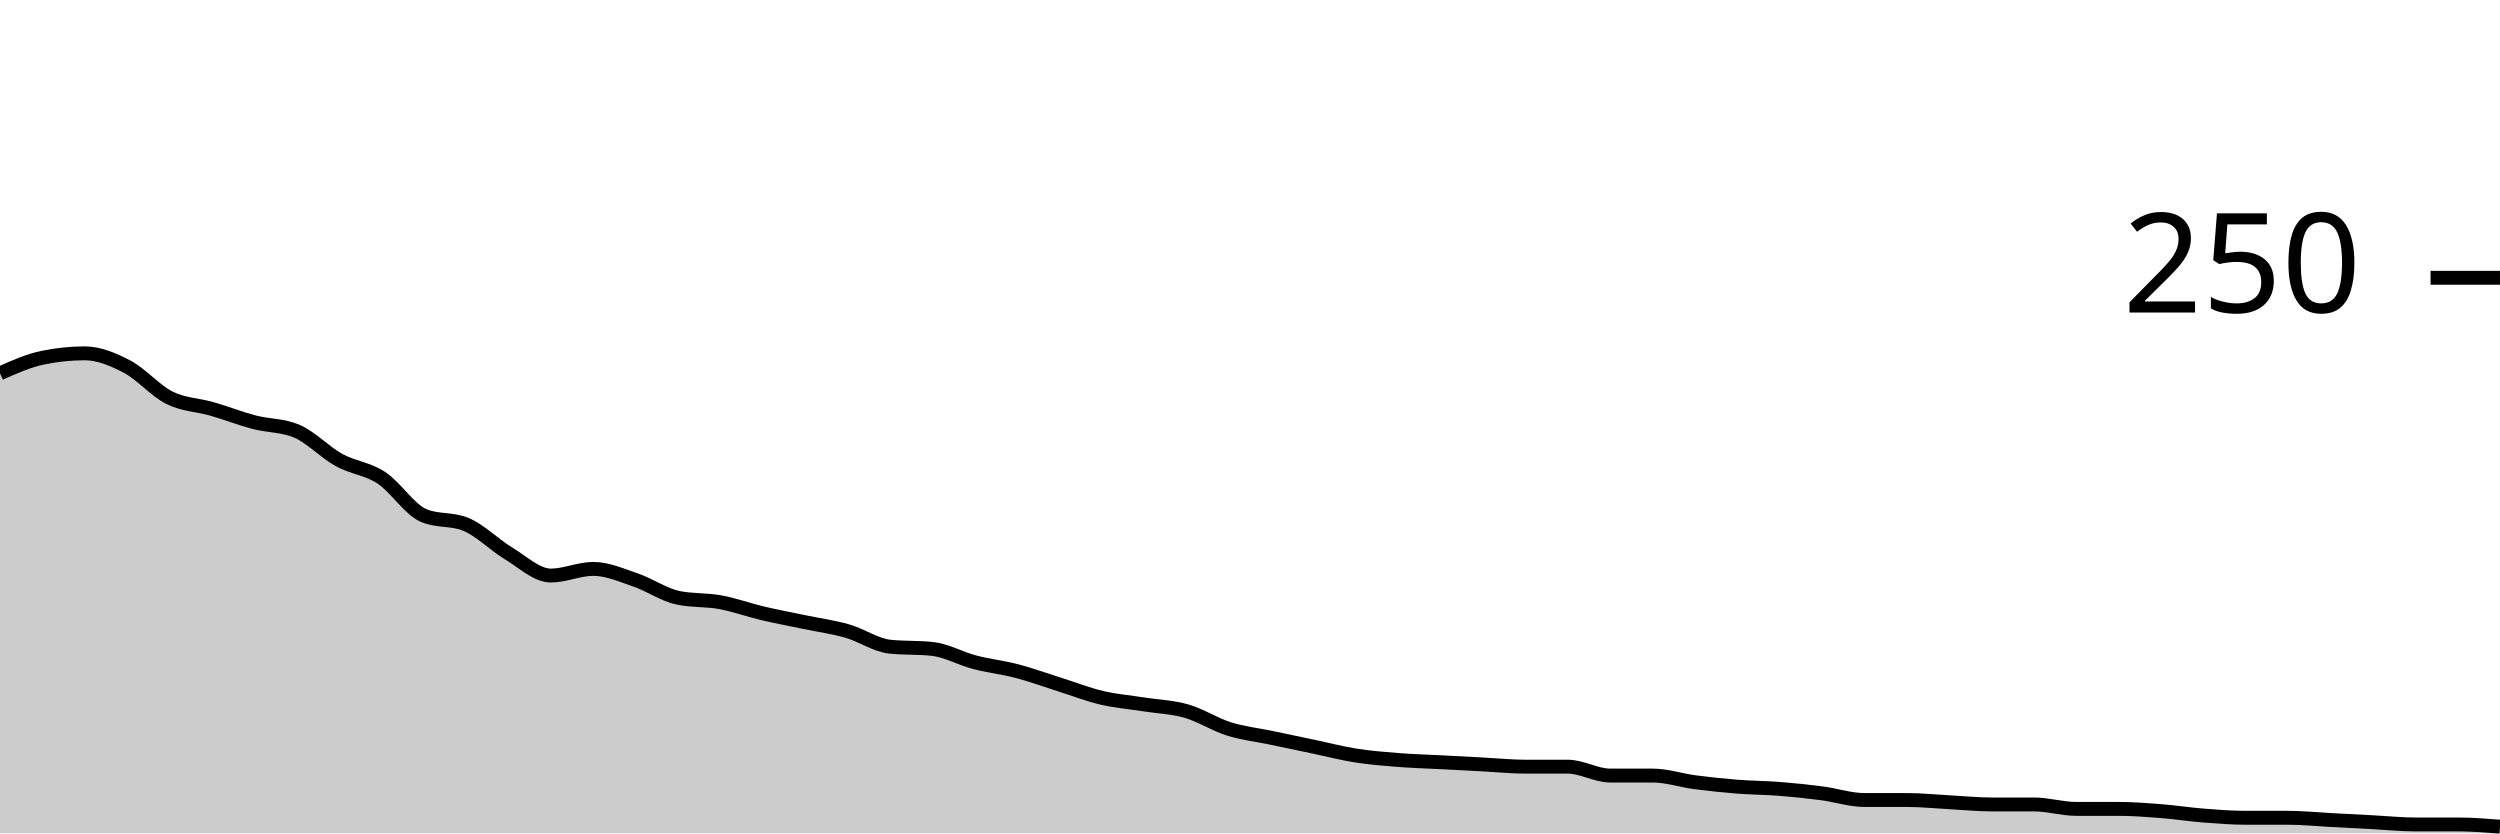
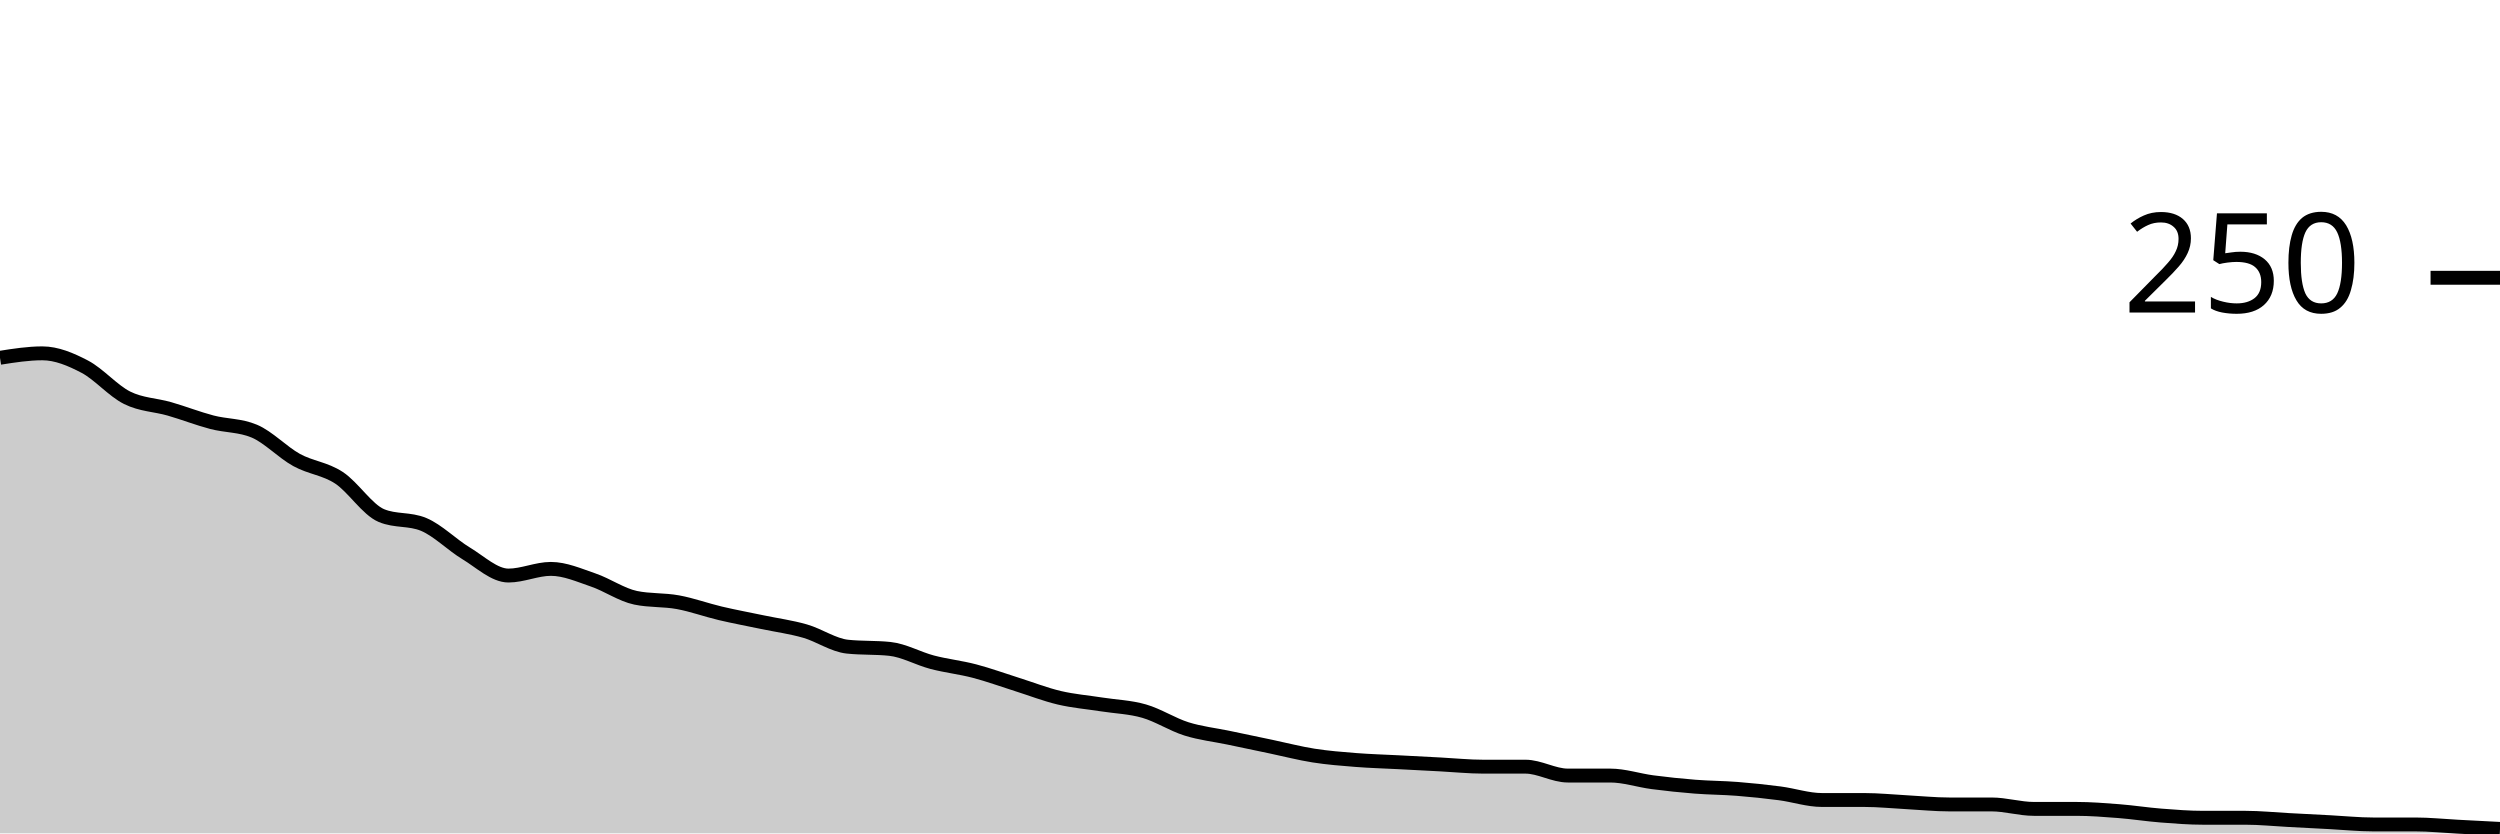
<svg xmlns="http://www.w3.org/2000/svg" viewBox="0 0 180 60">
  <g transform="translate(0,20)">
-     <path class="area" fill="rgba(0, 0, 0, 0.2)" d="M0,6.88C1.017,6.427,2.034,5.973,3.051,5.76C4.068,5.547,5.085,5.44,6.102,5.44C7.119,5.44,8.136,5.867,9.153,6.4C10.169,6.933,11.186,8.133,12.203,8.64C13.22,9.147,14.237,9.147,15.254,9.44C16.271,9.733,17.288,10.133,18.305,10.4C19.322,10.667,20.339,10.613,21.356,11.04C22.373,11.467,23.39,12.56,24.407,13.12C25.424,13.68,26.441,13.733,27.458,14.4C28.475,15.067,29.492,16.693,30.508,17.12C31.525,17.547,32.542,17.333,33.559,17.76C34.576,18.187,35.593,19.227,36.61,19.84C37.627,20.453,38.644,21.44,39.661,21.44C40.678,21.44,41.695,20.96,42.712,20.96C43.729,20.96,44.746,21.413,45.763,21.76C46.78,22.107,47.797,22.827,48.814,23.04C49.831,23.253,50.847,23.173,51.864,23.36C52.881,23.547,53.898,23.92,54.915,24.16C55.932,24.4,56.949,24.587,57.966,24.8C58.983,25.013,60,25.147,61.017,25.44C62.034,25.733,63.051,26.453,64.068,26.56C65.085,26.667,66.102,26.613,67.119,26.72C68.136,26.827,69.153,27.413,70.169,27.68C71.186,27.947,72.203,28.053,73.22,28.32C74.237,28.587,75.254,28.96,76.271,29.28C77.288,29.6,78.305,30,79.322,30.24C80.339,30.48,81.356,30.56,82.373,30.72C83.39,30.88,84.407,30.907,85.424,31.2C86.441,31.493,87.458,32.16,88.475,32.48C89.492,32.8,90.508,32.907,91.525,33.12C92.542,33.333,93.559,33.547,94.576,33.76C95.593,33.973,96.61,34.24,97.627,34.4C98.644,34.56,99.661,34.64,100.678,34.72C101.695,34.8,102.712,34.827,103.729,34.88C104.746,34.933,105.763,34.987,106.78,35.04C107.797,35.093,108.814,35.2,109.831,35.2C110.847,35.2,111.864,35.2,112.881,35.2C113.898,35.2,114.915,35.84,115.932,35.84C116.949,35.84,117.966,35.84,118.983,35.84C120,35.84,121.017,36.187,122.034,36.32C123.051,36.453,124.068,36.56,125.085,36.64C126.102,36.72,127.119,36.72,128.136,36.8C129.153,36.88,130.169,36.987,131.186,37.12C132.203,37.253,133.22,37.6,134.237,37.6C135.254,37.6,136.271,37.6,137.288,37.6C138.305,37.6,139.322,37.707,140.339,37.76C141.356,37.813,142.373,37.92,143.39,37.92C144.407,37.92,145.424,37.92,146.441,37.92C147.458,37.92,148.475,38.24,149.492,38.24C150.508,38.24,151.525,38.24,152.542,38.24C153.559,38.24,154.576,38.32,155.593,38.4C156.61,38.48,157.627,38.64,158.644,38.72C159.661,38.8,160.678,38.88,161.695,38.88C162.712,38.88,163.729,38.88,164.746,38.88C165.763,38.88,166.78,38.987,167.797,39.04C168.814,39.093,169.831,39.147,170.847,39.2C171.864,39.253,172.881,39.36,173.898,39.36C174.915,39.36,175.932,39.36,176.949,39.36C177.966,39.36,178.983,39.44,180,39.52L180,40C178.983,40,177.966,40,176.949,40C175.932,40,174.915,40,173.898,40C172.881,40,171.864,40,170.847,40C169.831,40,168.814,40,167.797,40C166.78,40,165.763,40,164.746,40C163.729,40,162.712,40,161.695,40C160.678,40,159.661,40,158.644,40C157.627,40,156.61,40,155.593,40C154.576,40,153.559,40,152.542,40C151.525,40,150.508,40,149.492,40C148.475,40,147.458,40,146.441,40C145.424,40,144.407,40,143.39,40C142.373,40,141.356,40,140.339,40C139.322,40,138.305,40,137.288,40C136.271,40,135.254,40,134.237,40C133.22,40,132.203,40,131.186,40C130.169,40,129.153,40,128.136,40C127.119,40,126.102,40,125.085,40C124.068,40,123.051,40,122.034,40C121.017,40,120,40,118.983,40C117.966,40,116.949,40,115.932,40C114.915,40,113.898,40,112.881,40C111.864,40,110.847,40,109.831,40C108.814,40,107.797,40,106.78,40C105.763,40,104.746,40,103.729,40C102.712,40,101.695,40,100.678,40C99.661,40,98.644,40,97.627,40C96.61,40,95.593,40,94.576,40C93.559,40,92.542,40,91.525,40C90.508,40,89.492,40,88.475,40C87.458,40,86.441,40,85.424,40C84.407,40,83.39,40,82.373,40C81.356,40,80.339,40,79.322,40C78.305,40,77.288,40,76.271,40C75.254,40,74.237,40,73.22,40C72.203,40,71.186,40,70.169,40C69.153,40,68.136,40,67.119,40C66.102,40,65.085,40,64.068,40C63.051,40,62.034,40,61.017,40C60,40,58.983,40,57.966,40C56.949,40,55.932,40,54.915,40C53.898,40,52.881,40,51.864,40C50.847,40,49.831,40,48.814,40C47.797,40,46.78,40,45.763,40C44.746,40,43.729,40,42.712,40C41.695,40,40.678,40,39.661,40C38.644,40,37.627,40,36.61,40C35.593,40,34.576,40,33.559,40C32.542,40,31.525,40,30.508,40C29.492,40,28.475,40,27.458,40C26.441,40,25.424,40,24.407,40C23.39,40,22.373,40,21.356,40C20.339,40,19.322,40,18.305,40C17.288,40,16.271,40,15.254,40C14.237,40,13.22,40,12.203,40C11.186,40,10.169,40,9.153,40C8.136,40,7.119,40,6.102,40C5.085,40,4.068,40,3.051,40C2.034,40,1.017,40,0,40Z" />
-     <path class="line" stroke="black" fill="none" d="M0,6.88C1.017,6.427,2.034,5.973,3.051,5.76C4.068,5.547,5.085,5.44,6.102,5.44C7.119,5.44,8.136,5.867,9.153,6.4C10.169,6.933,11.186,8.133,12.203,8.64C13.22,9.147,14.237,9.147,15.254,9.44C16.271,9.733,17.288,10.133,18.305,10.4C19.322,10.667,20.339,10.613,21.356,11.04C22.373,11.467,23.39,12.56,24.407,13.12C25.424,13.68,26.441,13.733,27.458,14.4C28.475,15.067,29.492,16.693,30.508,17.12C31.525,17.547,32.542,17.333,33.559,17.76C34.576,18.187,35.593,19.227,36.61,19.84C37.627,20.453,38.644,21.44,39.661,21.44C40.678,21.44,41.695,20.96,42.712,20.96C43.729,20.96,44.746,21.413,45.763,21.76C46.78,22.107,47.797,22.827,48.814,23.04C49.831,23.253,50.847,23.173,51.864,23.36C52.881,23.547,53.898,23.92,54.915,24.16C55.932,24.4,56.949,24.587,57.966,24.8C58.983,25.013,60,25.147,61.017,25.44C62.034,25.733,63.051,26.453,64.068,26.56C65.085,26.667,66.102,26.613,67.119,26.72C68.136,26.827,69.153,27.413,70.169,27.68C71.186,27.947,72.203,28.053,73.22,28.32C74.237,28.587,75.254,28.96,76.271,29.28C77.288,29.6,78.305,30,79.322,30.24C80.339,30.48,81.356,30.56,82.373,30.72C83.39,30.88,84.407,30.907,85.424,31.2C86.441,31.493,87.458,32.16,88.475,32.48C89.492,32.8,90.508,32.907,91.525,33.12C92.542,33.333,93.559,33.547,94.576,33.76C95.593,33.973,96.61,34.24,97.627,34.4C98.644,34.56,99.661,34.64,100.678,34.72C101.695,34.8,102.712,34.827,103.729,34.88C104.746,34.933,105.763,34.987,106.78,35.04C107.797,35.093,108.814,35.2,109.831,35.2C110.847,35.2,111.864,35.2,112.881,35.2C113.898,35.2,114.915,35.84,115.932,35.84C116.949,35.84,117.966,35.84,118.983,35.84C120,35.84,121.017,36.187,122.034,36.32C123.051,36.453,124.068,36.56,125.085,36.64C126.102,36.72,127.119,36.72,128.136,36.8C129.153,36.88,130.169,36.987,131.186,37.12C132.203,37.253,133.22,37.6,134.237,37.6C135.254,37.6,136.271,37.6,137.288,37.6C138.305,37.6,139.322,37.707,140.339,37.76C141.356,37.813,142.373,37.92,143.39,37.92C144.407,37.92,145.424,37.92,146.441,37.92C147.458,37.92,148.475,38.24,149.492,38.24C150.508,38.24,151.525,38.24,152.542,38.24C153.559,38.24,154.576,38.32,155.593,38.4C156.61,38.48,157.627,38.64,158.644,38.72C159.661,38.8,160.678,38.88,161.695,38.88C162.712,38.88,163.729,38.88,164.746,38.88C165.763,38.88,166.78,38.987,167.797,39.04C168.814,39.093,169.831,39.147,170.847,39.2C171.864,39.253,172.881,39.36,173.898,39.36C174.915,39.36,175.932,39.36,176.949,39.36C177.966,39.36,178.983,39.44,180,39.52" />
+     <path class="area" fill="rgba(0, 0, 0, 0.2)" d="M0,5.76C1.017,5.6,2.034,5.44,3.051,5.44C4.068,5.44,5.085,5.867,6.102,6.4C7.119,6.933,8.136,8.133,9.153,8.64C10.169,9.147,11.186,9.147,12.203,9.44C13.22,9.733,14.237,10.133,15.254,10.4C16.271,10.667,17.288,10.613,18.305,11.04C19.322,11.467,20.339,12.56,21.356,13.12C22.373,13.68,23.39,13.733,24.407,14.4C25.424,15.067,26.441,16.693,27.458,17.12C28.475,17.547,29.492,17.333,30.508,17.76C31.525,18.187,32.542,19.227,33.559,19.84C34.576,20.453,35.593,21.44,36.61,21.44C37.627,21.44,38.644,20.96,39.661,20.96C40.678,20.96,41.695,21.413,42.712,21.76C43.729,22.107,44.746,22.827,45.763,23.04C46.78,23.253,47.797,23.173,48.814,23.36C49.831,23.547,50.847,23.92,51.864,24.16C52.881,24.4,53.898,24.587,54.915,24.8C55.932,25.013,56.949,25.147,57.966,25.44C58.983,25.733,60,26.453,61.017,26.56C62.034,26.667,63.051,26.613,64.068,26.72C65.085,26.827,66.102,27.413,67.119,27.68C68.136,27.947,69.153,28.053,70.169,28.32C71.186,28.587,72.203,28.96,73.22,29.28C74.237,29.6,75.254,30,76.271,30.24C77.288,30.48,78.305,30.56,79.322,30.72C80.339,30.88,81.356,30.907,82.373,31.2C83.39,31.493,84.407,32.16,85.424,32.48C86.441,32.8,87.458,32.907,88.475,33.12C89.492,33.333,90.508,33.547,91.525,33.76C92.542,33.973,93.559,34.24,94.576,34.4C95.593,34.56,96.61,34.64,97.627,34.72C98.644,34.8,99.661,34.827,100.678,34.88C101.695,34.933,102.712,34.987,103.729,35.04C104.746,35.093,105.763,35.2,106.78,35.2C107.797,35.2,108.814,35.2,109.831,35.2C110.847,35.2,111.864,35.84,112.881,35.84C113.898,35.84,114.915,35.84,115.932,35.84C116.949,35.84,117.966,36.187,118.983,36.32C120,36.453,121.017,36.56,122.034,36.64C123.051,36.72,124.068,36.72,125.085,36.8C126.102,36.88,127.119,36.987,128.136,37.12C129.153,37.253,130.169,37.6,131.186,37.6C132.203,37.6,133.22,37.6,134.237,37.6C135.254,37.6,136.271,37.707,137.288,37.76C138.305,37.813,139.322,37.92,140.339,37.92C141.356,37.92,142.373,37.92,143.39,37.92C144.407,37.92,145.424,38.24,146.441,38.24C147.458,38.24,148.475,38.24,149.492,38.24C150.508,38.24,151.525,38.32,152.542,38.4C153.559,38.48,154.576,38.64,155.593,38.72C156.61,38.8,157.627,38.88,158.644,38.88C159.661,38.88,160.678,38.88,161.695,38.88C162.712,38.88,163.729,38.987,164.746,39.04C165.763,39.093,166.78,39.147,167.797,39.2C168.814,39.253,169.831,39.36,170.847,39.36C171.864,39.36,172.881,39.36,173.898,39.36C174.915,39.36,175.932,39.467,176.949,39.52C177.966,39.573,178.983,39.627,180,39.68L180,40C178.983,40,177.966,40,176.949,40C175.932,40,174.915,40,173.898,40C172.881,40,171.864,40,170.847,40C169.831,40,168.814,40,167.797,40C166.78,40,165.763,40,164.746,40C163.729,40,162.712,40,161.695,40C160.678,40,159.661,40,158.644,40C157.627,40,156.61,40,155.593,40C154.576,40,153.559,40,152.542,40C151.525,40,150.508,40,149.492,40C148.475,40,147.458,40,146.441,40C145.424,40,144.407,40,143.39,40C142.373,40,141.356,40,140.339,40C139.322,40,138.305,40,137.288,40C136.271,40,135.254,40,134.237,40C133.22,40,132.203,40,131.186,40C130.169,40,129.153,40,128.136,40C127.119,40,126.102,40,125.085,40C124.068,40,123.051,40,122.034,40C121.017,40,120,40,118.983,40C117.966,40,116.949,40,115.932,40C114.915,40,113.898,40,112.881,40C111.864,40,110.847,40,109.831,40C108.814,40,107.797,40,106.78,40C105.763,40,104.746,40,103.729,40C102.712,40,101.695,40,100.678,40C99.661,40,98.644,40,97.627,40C96.61,40,95.593,40,94.576,40C93.559,40,92.542,40,91.525,40C90.508,40,89.492,40,88.475,40C87.458,40,86.441,40,85.424,40C84.407,40,83.39,40,82.373,40C81.356,40,80.339,40,79.322,40C78.305,40,77.288,40,76.271,40C75.254,40,74.237,40,73.22,40C72.203,40,71.186,40,70.169,40C69.153,40,68.136,40,67.119,40C66.102,40,65.085,40,64.068,40C63.051,40,62.034,40,61.017,40C60,40,58.983,40,57.966,40C56.949,40,55.932,40,54.915,40C53.898,40,52.881,40,51.864,40C50.847,40,49.831,40,48.814,40C47.797,40,46.78,40,45.763,40C44.746,40,43.729,40,42.712,40C41.695,40,40.678,40,39.661,40C38.644,40,37.627,40,36.61,40C35.593,40,34.576,40,33.559,40C32.542,40,31.525,40,30.508,40C29.492,40,28.475,40,27.458,40C26.441,40,25.424,40,24.407,40C23.39,40,22.373,40,21.356,40C20.339,40,19.322,40,18.305,40C17.288,40,16.271,40,15.254,40C14.237,40,13.22,40,12.203,40C11.186,40,10.169,40,9.153,40C8.136,40,7.119,40,6.102,40C5.085,40,4.068,40,3.051,40C2.034,40,1.017,40,0,40Z" />
+     <path class="line" stroke="black" fill="none" d="M0,5.76C1.017,5.6,2.034,5.44,3.051,5.44C4.068,5.44,5.085,5.867,6.102,6.4C7.119,6.933,8.136,8.133,9.153,8.64C10.169,9.147,11.186,9.147,12.203,9.44C13.22,9.733,14.237,10.133,15.254,10.4C16.271,10.667,17.288,10.613,18.305,11.04C19.322,11.467,20.339,12.56,21.356,13.12C22.373,13.68,23.39,13.733,24.407,14.4C25.424,15.067,26.441,16.693,27.458,17.12C28.475,17.547,29.492,17.333,30.508,17.76C31.525,18.187,32.542,19.227,33.559,19.84C34.576,20.453,35.593,21.44,36.61,21.44C37.627,21.44,38.644,20.96,39.661,20.96C40.678,20.96,41.695,21.413,42.712,21.76C43.729,22.107,44.746,22.827,45.763,23.04C46.78,23.253,47.797,23.173,48.814,23.36C49.831,23.547,50.847,23.92,51.864,24.16C52.881,24.4,53.898,24.587,54.915,24.8C55.932,25.013,56.949,25.147,57.966,25.44C58.983,25.733,60,26.453,61.017,26.56C62.034,26.667,63.051,26.613,64.068,26.72C65.085,26.827,66.102,27.413,67.119,27.68C68.136,27.947,69.153,28.053,70.169,28.32C71.186,28.587,72.203,28.96,73.22,29.28C74.237,29.6,75.254,30,76.271,30.24C77.288,30.48,78.305,30.56,79.322,30.72C80.339,30.88,81.356,30.907,82.373,31.2C83.39,31.493,84.407,32.16,85.424,32.48C86.441,32.8,87.458,32.907,88.475,33.12C89.492,33.333,90.508,33.547,91.525,33.76C92.542,33.973,93.559,34.24,94.576,34.4C95.593,34.56,96.61,34.64,97.627,34.72C98.644,34.8,99.661,34.827,100.678,34.88C101.695,34.933,102.712,34.987,103.729,35.04C104.746,35.093,105.763,35.2,106.78,35.2C107.797,35.2,108.814,35.2,109.831,35.2C110.847,35.2,111.864,35.84,112.881,35.84C113.898,35.84,114.915,35.84,115.932,35.84C116.949,35.84,117.966,36.187,118.983,36.32C120,36.453,121.017,36.56,122.034,36.64C123.051,36.72,124.068,36.72,125.085,36.8C126.102,36.88,127.119,36.987,128.136,37.12C129.153,37.253,130.169,37.6,131.186,37.6C132.203,37.6,133.22,37.6,134.237,37.6C135.254,37.6,136.271,37.707,137.288,37.76C138.305,37.813,139.322,37.92,140.339,37.92C141.356,37.92,142.373,37.92,143.39,37.92C144.407,37.92,145.424,38.24,146.441,38.24C147.458,38.24,148.475,38.24,149.492,38.24C150.508,38.24,151.525,38.32,152.542,38.4C153.559,38.48,154.576,38.64,155.593,38.72C156.61,38.8,157.627,38.88,158.644,38.88C159.661,38.88,160.678,38.88,161.695,38.88C162.712,38.88,163.729,38.987,164.746,39.04C165.763,39.093,166.78,39.147,167.797,39.2C168.814,39.253,169.831,39.36,170.847,39.36C171.864,39.36,172.881,39.36,173.898,39.36C174.915,39.36,175.932,39.467,176.949,39.52C177.966,39.573,178.983,39.627,180,39.68" />
    <path class="axis-ceiling" stroke-width="1" stroke="black" fill="none" d="M175,0L180,0" />
    <text class="axis-ceiling-label" font-family="sans-serif" text-anchor="end" font-size="10px" x="170" y="2.5">250</text>
  </g>
</svg>
